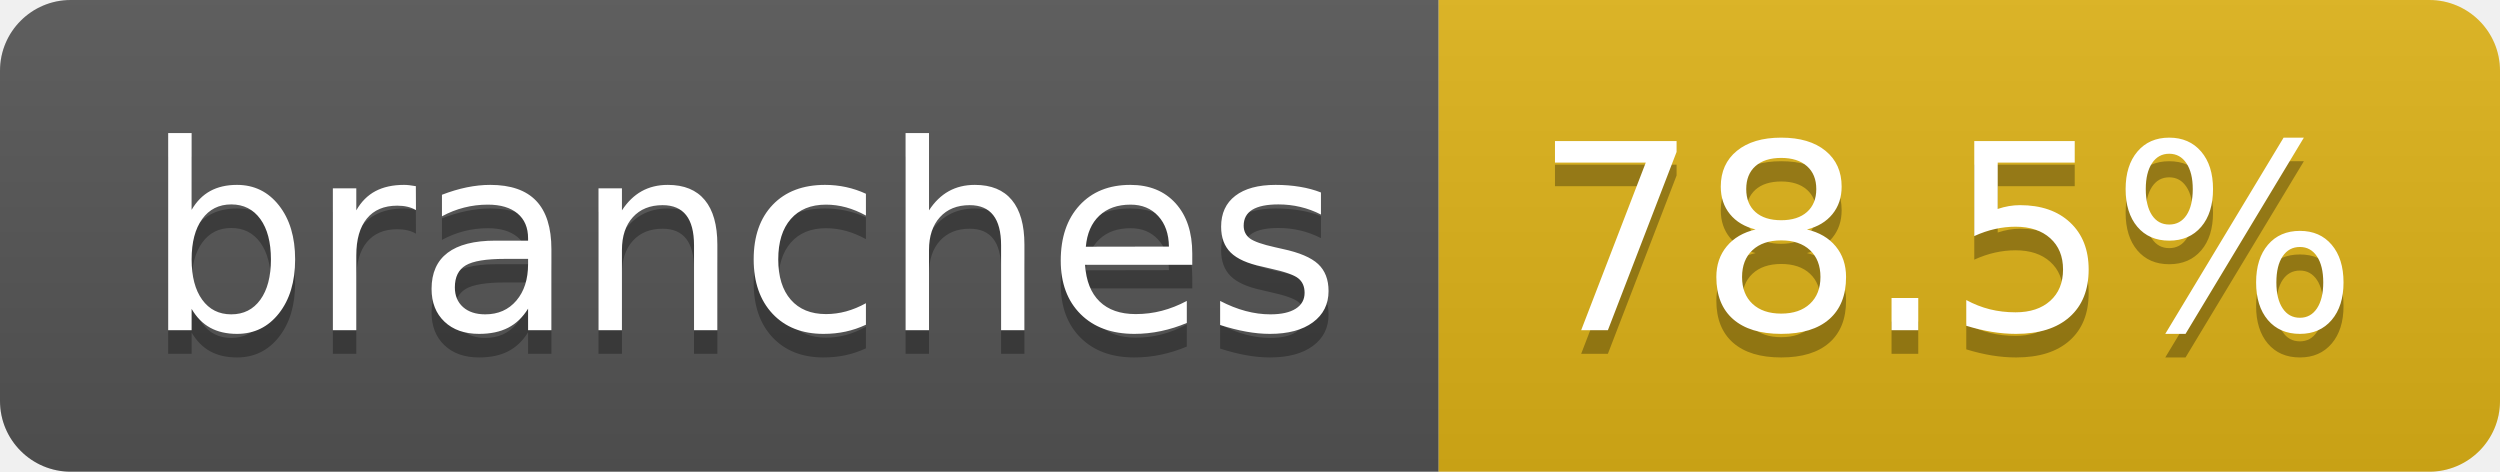
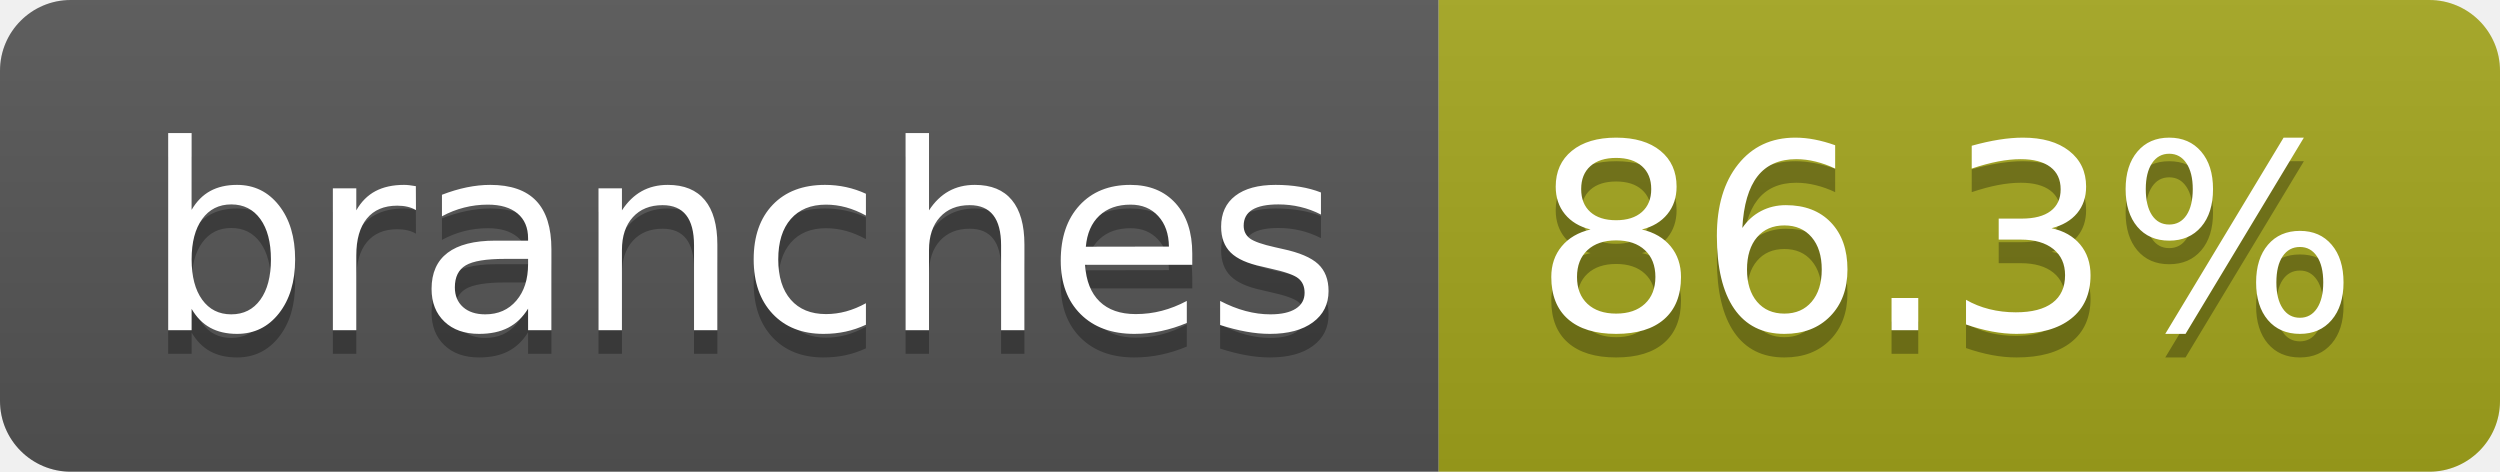
- <svg xmlns="http://www.w3.org/2000/svg" width="106" height="20" role="img" aria-label="branches: 78.5%">
+ <svg xmlns="http://www.w3.org/2000/svg" width="106" height="20" role="img" aria-label="branches: 86.3%">
  <linearGradient id="s" x2="0" y2="100%">
    <stop offset="0" stop-color="#bbb" stop-opacity=".1" />
    <stop offset="1" stop-opacity=".1" />
  </linearGradient>
  <clipPath id="r">
    <rect width="106" height="20" rx="3" fill="#fff" />
  </clipPath>
  <g clip-path="url(#r)">
    <rect width="61" height="20" fill="#555" />
-     <rect x="61" width="45" height="20" fill="#dfb317" />
+     <rect x="61" width="45" height="20" fill="#a4a61d" />
    <rect width="106" height="20" fill="url(#s)" />
  </g>
  <g fill="#fff" text-anchor="middle" font-family="Verdana,Geneva,DejaVu Sans,sans-serif" text-rendering="geometricPrecision" font-size="110">
    <text aria-hidden="true" x="315" y="150" fill="#010101" fill-opacity=".3" transform="scale(.1)" textLength="507">branches</text>
    <text x="315" y="140" transform="scale(.1)" fill="#fff" textLength="507">branches</text>
-     <text aria-hidden="true" x="825" y="150" fill="#010101" fill-opacity=".3" transform="scale(.1)" textLength="350">78.5%</text>
-     <text x="825" y="140" transform="scale(.1)" fill="#fff" textLength="350">78.5%</text>
+     <text aria-hidden="true" x="825" y="150" fill="#010101" fill-opacity=".3" transform="scale(.1)" textLength="350">86.3%</text>
+     <text x="825" y="140" transform="scale(.1)" fill="#fff" textLength="350">86.3%</text>
  </g>
</svg>
